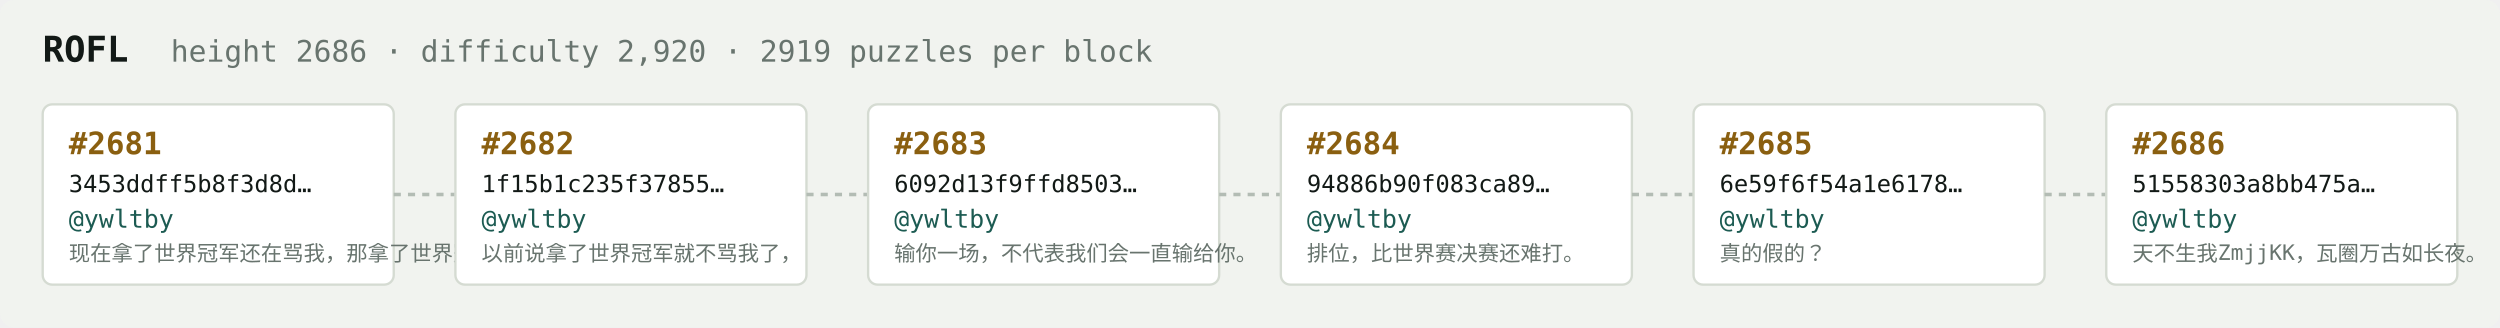
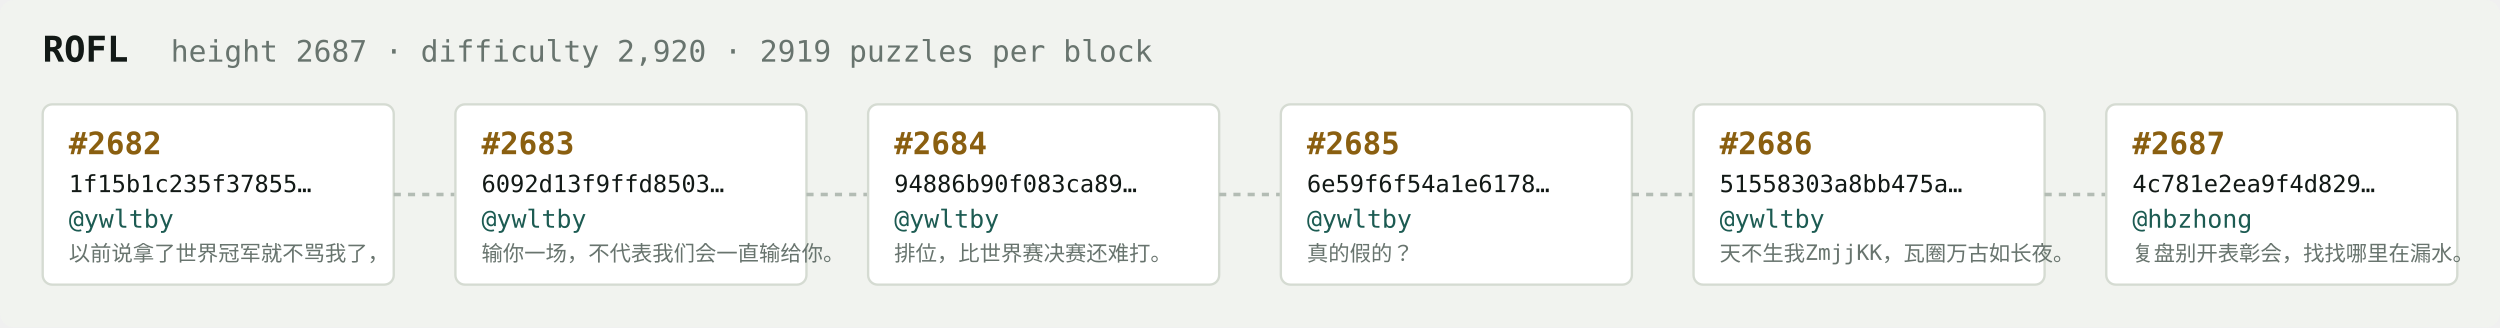
<svg xmlns="http://www.w3.org/2000/svg" width="1054" height="138" viewBox="0 0 1054 138" font-family="ui-monospace,SFMono-Regular,Menlo,monospace">
  <rect fill="#f1f3ef" width="1054" height="138" rx="6" />
  <text x="18" y="26" fill="#121916" font-size="15" font-weight="700">ROFL</text>
-   <text x="72" y="26" fill="#68746e" font-size="12.5">height 2686 · difficulty 2,920 · 2919 puzzles per block</text>
+   <text x="72" y="26" fill="#68746e" font-size="12.5">height 2687 · difficulty 2,920 · 2919 puzzles per block</text>
  <rect x="18" y="44" width="148" height="76" rx="4" fill="#ffffff" stroke="#d5dbd2" stroke-width="1" />
-   <text x="29" y="65" fill="#8a5f10" font-size="13" font-weight="700">#2681</text>
-   <text x="29" y="81" fill="#121916" font-size="10">3453ddff5b8f3d8d…</text>
+   <text x="29" y="65" fill="#8a5f10" font-size="13" font-weight="700">#2682</text>
+   <text x="29" y="81" fill="#121916" font-size="10">1f15b1c235f37855…</text>
  <text x="29" y="96" fill="#1c5b52" font-size="10.5">@ywltby</text>
-   <text x="29" y="110" fill="#68746e" font-size="9">现在拿了世界冠军还在骂我，那拿了世界冠军有…</text>
+   <text x="29" y="110" fill="#68746e" font-size="9">以前说拿了世界冠军就不骂我了，</text>
  <line x1="166" y1="82.0" x2="192" y2="82.0" stroke="#b3bcb4" stroke-width="1.5" stroke-dasharray="3 3" />
  <rect x="192" y="44" width="148" height="76" rx="4" fill="#ffffff" stroke="#d5dbd2" stroke-width="1" />
-   <text x="203" y="65" fill="#8a5f10" font-size="13" font-weight="700">#2682</text>
-   <text x="203" y="81" fill="#121916" font-size="10">1f15b1c235f37855…</text>
+   <text x="203" y="65" fill="#8a5f10" font-size="13" font-weight="700">#2683</text>
+   <text x="203" y="81" fill="#121916" font-size="10">6092d13f9ffd8503…</text>
  <text x="203" y="96" fill="#1c5b52" font-size="10.5">@ywltby</text>
-   <text x="203" y="110" fill="#68746e" font-size="9">以前说拿了世界冠军就不骂我了，</text>
+   <text x="203" y="110" fill="#68746e" font-size="9">输你一场，不代表我们会一直输给你。</text>
  <line x1="340" y1="82.0" x2="366" y2="82.0" stroke="#b3bcb4" stroke-width="1.5" stroke-dasharray="3 3" />
  <rect x="366" y="44" width="148" height="76" rx="4" fill="#ffffff" stroke="#d5dbd2" stroke-width="1" />
-   <text x="377" y="65" fill="#8a5f10" font-size="13" font-weight="700">#2683</text>
-   <text x="377" y="81" fill="#121916" font-size="10">6092d13f9ffd8503…</text>
+   <text x="377" y="65" fill="#8a5f10" font-size="13" font-weight="700">#2684</text>
+   <text x="377" y="81" fill="#121916" font-size="10">94886b90f083ca89…</text>
  <text x="377" y="96" fill="#1c5b52" font-size="10.5">@ywltby</text>
-   <text x="377" y="110" fill="#68746e" font-size="9">输你一场，不代表我们会一直输给你。</text>
+   <text x="377" y="110" fill="#68746e" font-size="9">排位，比世界赛决赛还难打。</text>
  <line x1="514" y1="82.0" x2="540" y2="82.0" stroke="#b3bcb4" stroke-width="1.5" stroke-dasharray="3 3" />
  <rect x="540" y="44" width="148" height="76" rx="4" fill="#ffffff" stroke="#d5dbd2" stroke-width="1" />
-   <text x="551" y="65" fill="#8a5f10" font-size="13" font-weight="700">#2684</text>
-   <text x="551" y="81" fill="#121916" font-size="10">94886b90f083ca89…</text>
+   <text x="551" y="65" fill="#8a5f10" font-size="13" font-weight="700">#2685</text>
+   <text x="551" y="81" fill="#121916" font-size="10">6e59f6f54a1e6178…</text>
  <text x="551" y="96" fill="#1c5b52" font-size="10.5">@ywltby</text>
-   <text x="551" y="110" fill="#68746e" font-size="9">排位，比世界赛决赛还难打。</text>
+   <text x="551" y="110" fill="#68746e" font-size="9">真的假的？</text>
  <line x1="688" y1="82.0" x2="714" y2="82.0" stroke="#b3bcb4" stroke-width="1.5" stroke-dasharray="3 3" />
  <rect x="714" y="44" width="148" height="76" rx="4" fill="#ffffff" stroke="#d5dbd2" stroke-width="1" />
-   <text x="725" y="65" fill="#8a5f10" font-size="13" font-weight="700">#2685</text>
-   <text x="725" y="81" fill="#121916" font-size="10">6e59f6f54a1e6178…</text>
+   <text x="725" y="65" fill="#8a5f10" font-size="13" font-weight="700">#2686</text>
+   <text x="725" y="81" fill="#121916" font-size="10">51558303a8bb475a…</text>
  <text x="725" y="96" fill="#1c5b52" font-size="10.5">@ywltby</text>
-   <text x="725" y="110" fill="#68746e" font-size="9">真的假的？</text>
+   <text x="725" y="110" fill="#68746e" font-size="9">天不生我ZmjjKK，瓦圈万古如长夜。</text>
  <line x1="862" y1="82.0" x2="888" y2="82.0" stroke="#b3bcb4" stroke-width="1.5" stroke-dasharray="3 3" />
  <rect x="888" y="44" width="148" height="76" rx="4" fill="#ffffff" stroke="#d5dbd2" stroke-width="1" />
-   <text x="899" y="65" fill="#8a5f10" font-size="13" font-weight="700">#2686</text>
-   <text x="899" y="81" fill="#121916" font-size="10">51558303a8bb475a…</text>
-   <text x="899" y="96" fill="#1c5b52" font-size="10.5">@ywltby</text>
-   <text x="899" y="110" fill="#68746e" font-size="9">天不生我ZmjjKK，瓦圈万古如长夜。</text>
+   <text x="899" y="65" fill="#8a5f10" font-size="13" font-weight="700">#2687</text>
+   <text x="899" y="81" fill="#121916" font-size="10">4c781e2ea9f4d829…</text>
+   <text x="899" y="96" fill="#1c5b52" font-size="10.5">@hbzhong</text>
+   <text x="899" y="110" fill="#68746e" font-size="9">复盘别开表彰会，找找哪里在漏水。</text>
</svg>
